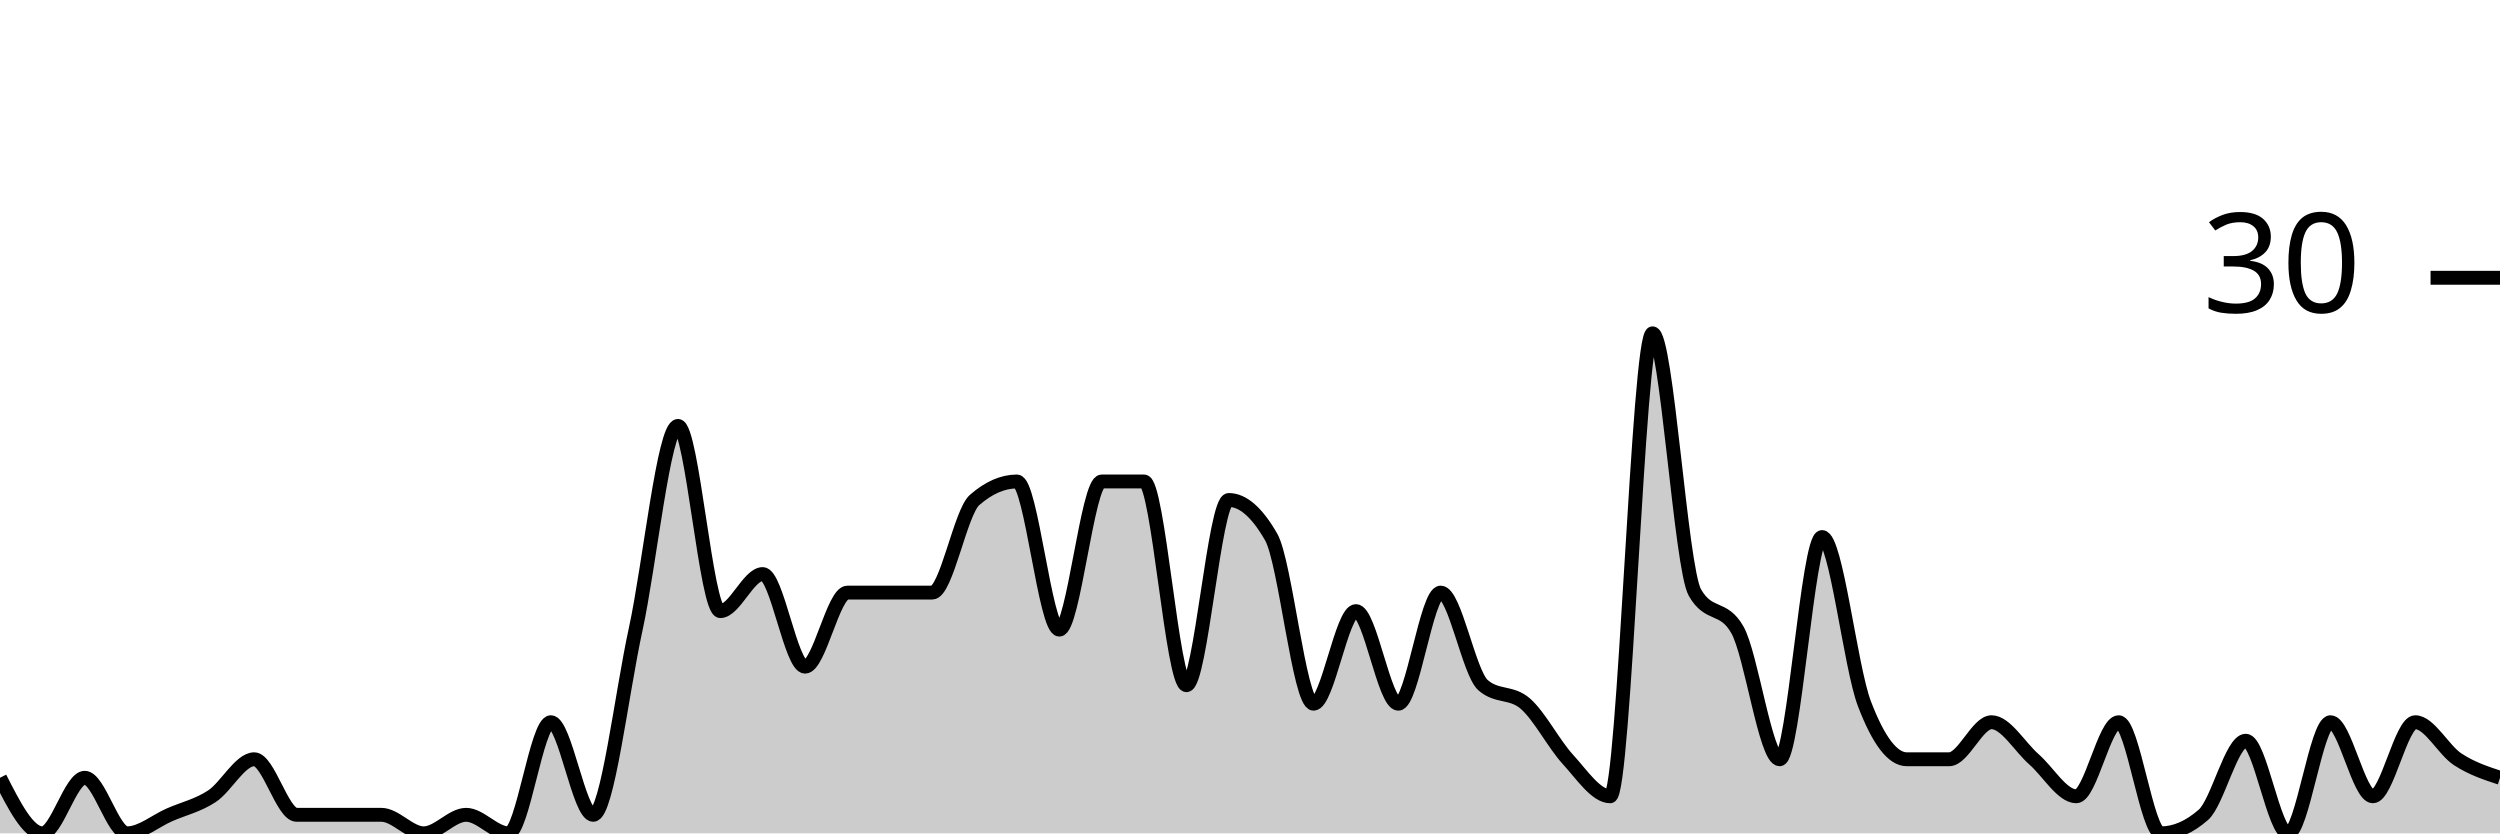
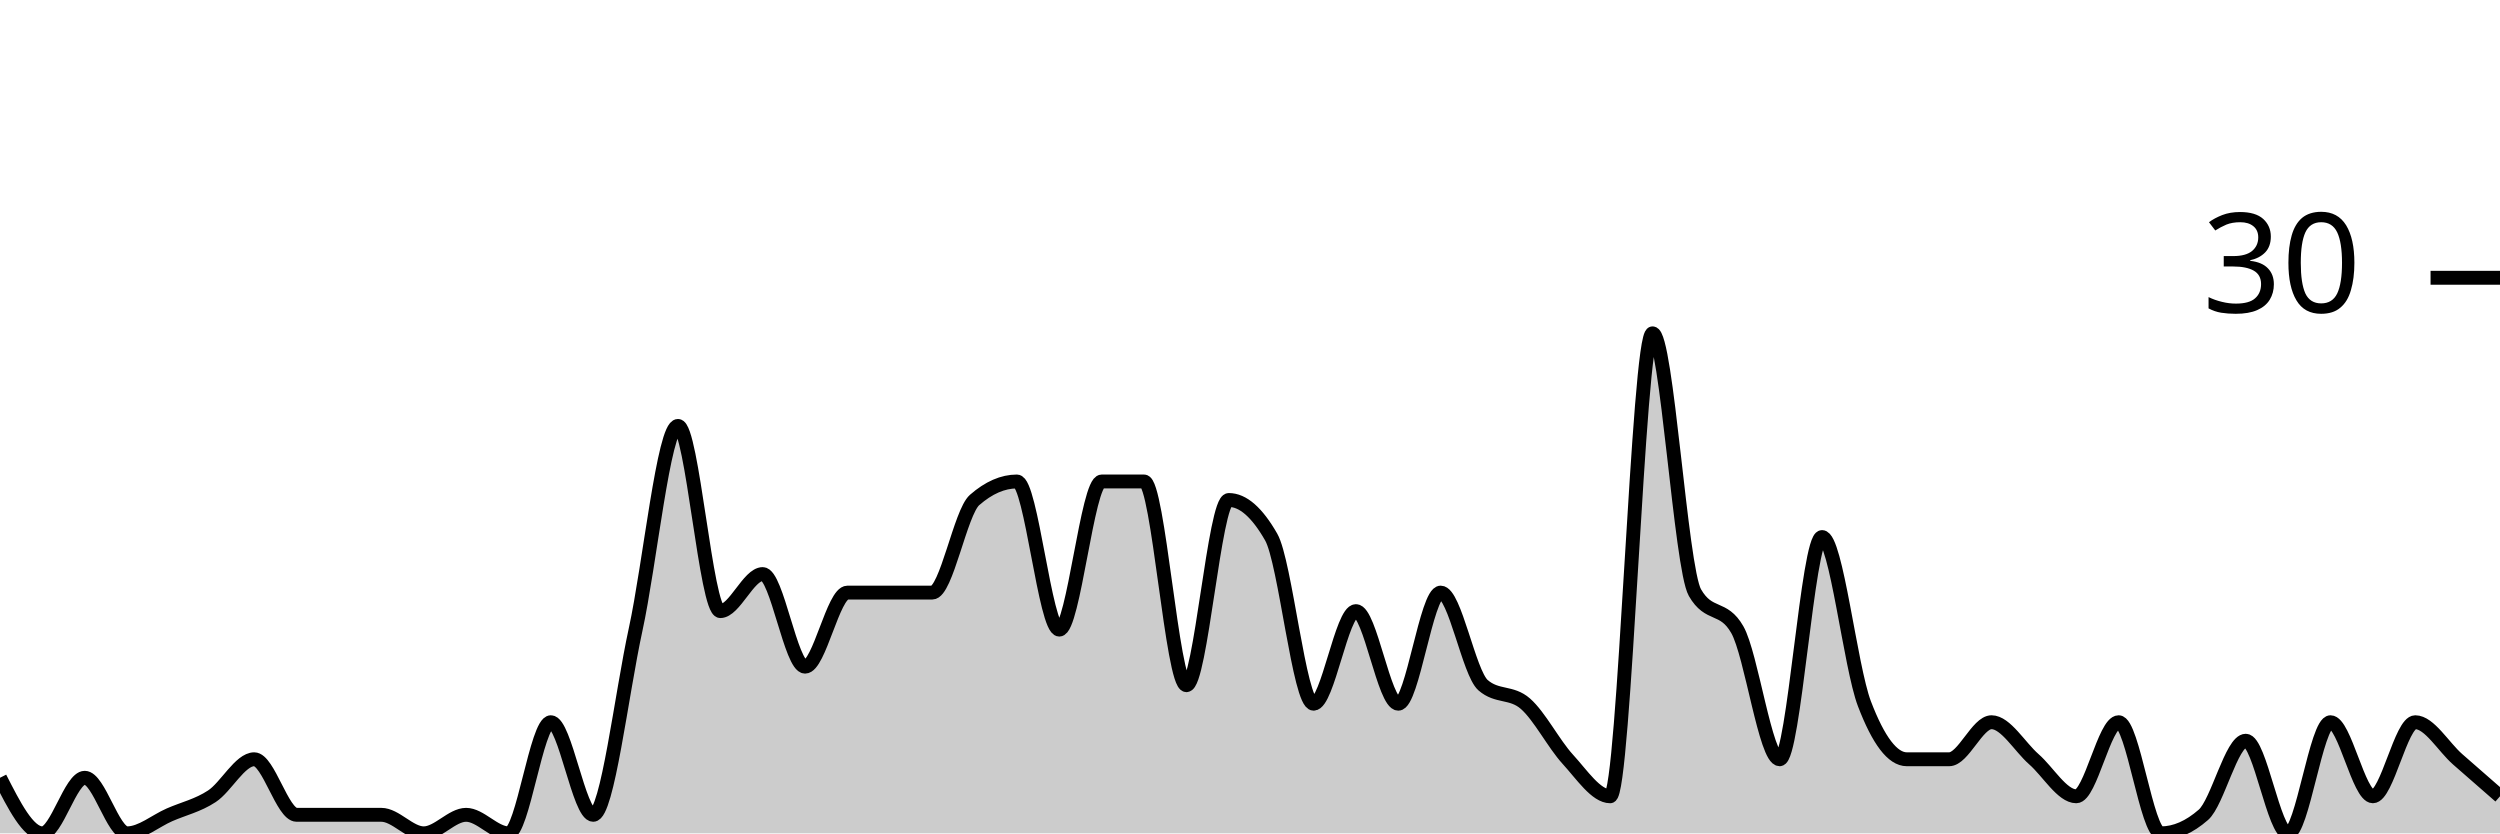
<svg xmlns="http://www.w3.org/2000/svg" viewBox="0 0 180 60">
  <g transform="translate(0,20)">
-     <path class="area" fill="rgba(0, 0, 0, 0.2)" d="M0,36C1.017,38,2.034,40,3.051,40C4.068,40,5.085,36,6.102,36C7.119,36,8.136,40,9.153,40C10.169,40,11.186,39.111,12.203,38.667C13.22,38.222,14.237,38,15.254,37.333C16.271,36.667,17.288,34.667,18.305,34.667C19.322,34.667,20.339,38.667,21.356,38.667C22.373,38.667,23.39,38.667,24.407,38.667C25.424,38.667,26.441,38.667,27.458,38.667C28.475,38.667,29.492,40,30.508,40C31.525,40,32.542,38.667,33.559,38.667C34.576,38.667,35.593,40,36.61,40C37.627,40,38.644,32,39.661,32C40.678,32,41.695,38.667,42.712,38.667C43.729,38.667,44.746,30,45.763,25.333C46.78,20.667,47.797,10.667,48.814,10.667C49.831,10.667,50.847,24,51.864,24C52.881,24,53.898,21.333,54.915,21.333C55.932,21.333,56.949,28,57.966,28C58.983,28,60,22.667,61.017,22.667C62.034,22.667,63.051,22.667,64.068,22.667C65.085,22.667,66.102,22.667,67.119,22.667C68.136,22.667,69.153,16.889,70.169,16C71.186,15.111,72.203,14.667,73.22,14.667C74.237,14.667,75.254,25.333,76.271,25.333C77.288,25.333,78.305,14.667,79.322,14.667C80.339,14.667,81.356,14.667,82.373,14.667C83.39,14.667,84.407,29.333,85.424,29.333C86.441,29.333,87.458,16,88.475,16C89.492,16,90.508,16.889,91.525,18.667C92.542,20.444,93.559,30.667,94.576,30.667C95.593,30.667,96.61,24,97.627,24C98.644,24,99.661,30.667,100.678,30.667C101.695,30.667,102.712,22.667,103.729,22.667C104.746,22.667,105.763,28.444,106.78,29.333C107.797,30.222,108.814,29.778,109.831,30.667C110.847,31.556,111.864,33.556,112.881,34.667C113.898,35.778,114.915,37.333,115.932,37.333C116.949,37.333,117.966,4,118.983,4C120,4,121.017,20.889,122.034,22.667C123.051,24.444,124.068,23.556,125.085,25.333C126.102,27.111,127.119,34.667,128.136,34.667C129.153,34.667,130.169,18.667,131.186,18.667C132.203,18.667,133.22,28,134.237,30.667C135.254,33.333,136.271,34.667,137.288,34.667C138.305,34.667,139.322,34.667,140.339,34.667C141.356,34.667,142.373,32,143.39,32C144.407,32,145.424,33.778,146.441,34.667C147.458,35.556,148.475,37.333,149.492,37.333C150.508,37.333,151.525,32,152.542,32C153.559,32,154.576,40,155.593,40C156.61,40,157.627,39.556,158.644,38.667C159.661,37.778,160.678,33.333,161.695,33.333C162.712,33.333,163.729,40,164.746,40C165.763,40,166.78,32,167.797,32C168.814,32,169.831,37.333,170.847,37.333C171.864,37.333,172.881,32,173.898,32C174.915,32,175.932,34,176.949,34.667C177.966,35.333,178.983,35.667,180,36L180,40C178.983,40,177.966,40,176.949,40C175.932,40,174.915,40,173.898,40C172.881,40,171.864,40,170.847,40C169.831,40,168.814,40,167.797,40C166.78,40,165.763,40,164.746,40C163.729,40,162.712,40,161.695,40C160.678,40,159.661,40,158.644,40C157.627,40,156.61,40,155.593,40C154.576,40,153.559,40,152.542,40C151.525,40,150.508,40,149.492,40C148.475,40,147.458,40,146.441,40C145.424,40,144.407,40,143.39,40C142.373,40,141.356,40,140.339,40C139.322,40,138.305,40,137.288,40C136.271,40,135.254,40,134.237,40C133.22,40,132.203,40,131.186,40C130.169,40,129.153,40,128.136,40C127.119,40,126.102,40,125.085,40C124.068,40,123.051,40,122.034,40C121.017,40,120,40,118.983,40C117.966,40,116.949,40,115.932,40C114.915,40,113.898,40,112.881,40C111.864,40,110.847,40,109.831,40C108.814,40,107.797,40,106.78,40C105.763,40,104.746,40,103.729,40C102.712,40,101.695,40,100.678,40C99.661,40,98.644,40,97.627,40C96.61,40,95.593,40,94.576,40C93.559,40,92.542,40,91.525,40C90.508,40,89.492,40,88.475,40C87.458,40,86.441,40,85.424,40C84.407,40,83.39,40,82.373,40C81.356,40,80.339,40,79.322,40C78.305,40,77.288,40,76.271,40C75.254,40,74.237,40,73.22,40C72.203,40,71.186,40,70.169,40C69.153,40,68.136,40,67.119,40C66.102,40,65.085,40,64.068,40C63.051,40,62.034,40,61.017,40C60,40,58.983,40,57.966,40C56.949,40,55.932,40,54.915,40C53.898,40,52.881,40,51.864,40C50.847,40,49.831,40,48.814,40C47.797,40,46.78,40,45.763,40C44.746,40,43.729,40,42.712,40C41.695,40,40.678,40,39.661,40C38.644,40,37.627,40,36.61,40C35.593,40,34.576,40,33.559,40C32.542,40,31.525,40,30.508,40C29.492,40,28.475,40,27.458,40C26.441,40,25.424,40,24.407,40C23.39,40,22.373,40,21.356,40C20.339,40,19.322,40,18.305,40C17.288,40,16.271,40,15.254,40C14.237,40,13.22,40,12.203,40C11.186,40,10.169,40,9.153,40C8.136,40,7.119,40,6.102,40C5.085,40,4.068,40,3.051,40C2.034,40,1.017,40,0,40Z" />
-     <path class="line" stroke="black" fill="none" d="M0,36C1.017,38,2.034,40,3.051,40C4.068,40,5.085,36,6.102,36C7.119,36,8.136,40,9.153,40C10.169,40,11.186,39.111,12.203,38.667C13.22,38.222,14.237,38,15.254,37.333C16.271,36.667,17.288,34.667,18.305,34.667C19.322,34.667,20.339,38.667,21.356,38.667C22.373,38.667,23.39,38.667,24.407,38.667C25.424,38.667,26.441,38.667,27.458,38.667C28.475,38.667,29.492,40,30.508,40C31.525,40,32.542,38.667,33.559,38.667C34.576,38.667,35.593,40,36.61,40C37.627,40,38.644,32,39.661,32C40.678,32,41.695,38.667,42.712,38.667C43.729,38.667,44.746,30,45.763,25.333C46.78,20.667,47.797,10.667,48.814,10.667C49.831,10.667,50.847,24,51.864,24C52.881,24,53.898,21.333,54.915,21.333C55.932,21.333,56.949,28,57.966,28C58.983,28,60,22.667,61.017,22.667C62.034,22.667,63.051,22.667,64.068,22.667C65.085,22.667,66.102,22.667,67.119,22.667C68.136,22.667,69.153,16.889,70.169,16C71.186,15.111,72.203,14.667,73.22,14.667C74.237,14.667,75.254,25.333,76.271,25.333C77.288,25.333,78.305,14.667,79.322,14.667C80.339,14.667,81.356,14.667,82.373,14.667C83.39,14.667,84.407,29.333,85.424,29.333C86.441,29.333,87.458,16,88.475,16C89.492,16,90.508,16.889,91.525,18.667C92.542,20.444,93.559,30.667,94.576,30.667C95.593,30.667,96.61,24,97.627,24C98.644,24,99.661,30.667,100.678,30.667C101.695,30.667,102.712,22.667,103.729,22.667C104.746,22.667,105.763,28.444,106.78,29.333C107.797,30.222,108.814,29.778,109.831,30.667C110.847,31.556,111.864,33.556,112.881,34.667C113.898,35.778,114.915,37.333,115.932,37.333C116.949,37.333,117.966,4,118.983,4C120,4,121.017,20.889,122.034,22.667C123.051,24.444,124.068,23.556,125.085,25.333C126.102,27.111,127.119,34.667,128.136,34.667C129.153,34.667,130.169,18.667,131.186,18.667C132.203,18.667,133.22,28,134.237,30.667C135.254,33.333,136.271,34.667,137.288,34.667C138.305,34.667,139.322,34.667,140.339,34.667C141.356,34.667,142.373,32,143.39,32C144.407,32,145.424,33.778,146.441,34.667C147.458,35.556,148.475,37.333,149.492,37.333C150.508,37.333,151.525,32,152.542,32C153.559,32,154.576,40,155.593,40C156.61,40,157.627,39.556,158.644,38.667C159.661,37.778,160.678,33.333,161.695,33.333C162.712,33.333,163.729,40,164.746,40C165.763,40,166.78,32,167.797,32C168.814,32,169.831,37.333,170.847,37.333C171.864,37.333,172.881,32,173.898,32C174.915,32,175.932,34,176.949,34.667C177.966,35.333,178.983,35.667,180,36" />
+     <path class="area" fill="rgba(0, 0, 0, 0.2)" d="M0,36C1.017,38,2.034,40,3.051,40C4.068,40,5.085,36,6.102,36C7.119,36,8.136,40,9.153,40C10.169,40,11.186,39.111,12.203,38.667C13.22,38.222,14.237,38,15.254,37.333C16.271,36.667,17.288,34.667,18.305,34.667C19.322,34.667,20.339,38.667,21.356,38.667C22.373,38.667,23.39,38.667,24.407,38.667C25.424,38.667,26.441,38.667,27.458,38.667C28.475,38.667,29.492,40,30.508,40C31.525,40,32.542,38.667,33.559,38.667C34.576,38.667,35.593,40,36.61,40C37.627,40,38.644,32,39.661,32C40.678,32,41.695,38.667,42.712,38.667C43.729,38.667,44.746,30,45.763,25.333C46.78,20.667,47.797,10.667,48.814,10.667C49.831,10.667,50.847,24,51.864,24C52.881,24,53.898,21.333,54.915,21.333C55.932,21.333,56.949,28,57.966,28C58.983,28,60,22.667,61.017,22.667C62.034,22.667,63.051,22.667,64.068,22.667C65.085,22.667,66.102,22.667,67.119,22.667C68.136,22.667,69.153,16.889,70.169,16C71.186,15.111,72.203,14.667,73.22,14.667C74.237,14.667,75.254,25.333,76.271,25.333C77.288,25.333,78.305,14.667,79.322,14.667C80.339,14.667,81.356,14.667,82.373,14.667C83.39,14.667,84.407,29.333,85.424,29.333C86.441,29.333,87.458,16,88.475,16C89.492,16,90.508,16.889,91.525,18.667C92.542,20.444,93.559,30.667,94.576,30.667C95.593,30.667,96.61,24,97.627,24C98.644,24,99.661,30.667,100.678,30.667C101.695,30.667,102.712,22.667,103.729,22.667C104.746,22.667,105.763,28.444,106.78,29.333C107.797,30.222,108.814,29.778,109.831,30.667C110.847,31.556,111.864,33.556,112.881,34.667C113.898,35.778,114.915,37.333,115.932,37.333C116.949,37.333,117.966,4,118.983,4C120,4,121.017,20.889,122.034,22.667C123.051,24.444,124.068,23.556,125.085,25.333C126.102,27.111,127.119,34.667,128.136,34.667C129.153,34.667,130.169,18.667,131.186,18.667C132.203,18.667,133.22,28,134.237,30.667C135.254,33.333,136.271,34.667,137.288,34.667C138.305,34.667,139.322,34.667,140.339,34.667C141.356,34.667,142.373,32,143.39,32C144.407,32,145.424,33.778,146.441,34.667C147.458,35.556,148.475,37.333,149.492,37.333C150.508,37.333,151.525,32,152.542,32C153.559,32,154.576,40,155.593,40C156.61,40,157.627,39.556,158.644,38.667C159.661,37.778,160.678,33.333,161.695,33.333C162.712,33.333,163.729,40,164.746,40C165.763,40,166.78,32,167.797,32C168.814,32,169.831,37.333,170.847,37.333C171.864,37.333,172.881,32,173.898,32C174.915,32,175.932,33.778,176.949,34.667C177.966,35.556,178.983,36.444,180,37.333L180,40C178.983,40,177.966,40,176.949,40C175.932,40,174.915,40,173.898,40C172.881,40,171.864,40,170.847,40C169.831,40,168.814,40,167.797,40C166.78,40,165.763,40,164.746,40C163.729,40,162.712,40,161.695,40C160.678,40,159.661,40,158.644,40C157.627,40,156.61,40,155.593,40C154.576,40,153.559,40,152.542,40C151.525,40,150.508,40,149.492,40C148.475,40,147.458,40,146.441,40C145.424,40,144.407,40,143.39,40C142.373,40,141.356,40,140.339,40C139.322,40,138.305,40,137.288,40C136.271,40,135.254,40,134.237,40C133.22,40,132.203,40,131.186,40C130.169,40,129.153,40,128.136,40C127.119,40,126.102,40,125.085,40C124.068,40,123.051,40,122.034,40C121.017,40,120,40,118.983,40C117.966,40,116.949,40,115.932,40C114.915,40,113.898,40,112.881,40C111.864,40,110.847,40,109.831,40C108.814,40,107.797,40,106.78,40C105.763,40,104.746,40,103.729,40C102.712,40,101.695,40,100.678,40C99.661,40,98.644,40,97.627,40C96.61,40,95.593,40,94.576,40C93.559,40,92.542,40,91.525,40C90.508,40,89.492,40,88.475,40C87.458,40,86.441,40,85.424,40C84.407,40,83.39,40,82.373,40C81.356,40,80.339,40,79.322,40C78.305,40,77.288,40,76.271,40C75.254,40,74.237,40,73.22,40C72.203,40,71.186,40,70.169,40C69.153,40,68.136,40,67.119,40C66.102,40,65.085,40,64.068,40C63.051,40,62.034,40,61.017,40C60,40,58.983,40,57.966,40C56.949,40,55.932,40,54.915,40C53.898,40,52.881,40,51.864,40C50.847,40,49.831,40,48.814,40C47.797,40,46.78,40,45.763,40C44.746,40,43.729,40,42.712,40C41.695,40,40.678,40,39.661,40C38.644,40,37.627,40,36.61,40C35.593,40,34.576,40,33.559,40C32.542,40,31.525,40,30.508,40C29.492,40,28.475,40,27.458,40C26.441,40,25.424,40,24.407,40C23.39,40,22.373,40,21.356,40C20.339,40,19.322,40,18.305,40C17.288,40,16.271,40,15.254,40C14.237,40,13.22,40,12.203,40C11.186,40,10.169,40,9.153,40C8.136,40,7.119,40,6.102,40C5.085,40,4.068,40,3.051,40C2.034,40,1.017,40,0,40Z" />
+     <path class="line" stroke="black" fill="none" d="M0,36C1.017,38,2.034,40,3.051,40C4.068,40,5.085,36,6.102,36C7.119,36,8.136,40,9.153,40C10.169,40,11.186,39.111,12.203,38.667C13.22,38.222,14.237,38,15.254,37.333C16.271,36.667,17.288,34.667,18.305,34.667C19.322,34.667,20.339,38.667,21.356,38.667C22.373,38.667,23.39,38.667,24.407,38.667C25.424,38.667,26.441,38.667,27.458,38.667C28.475,38.667,29.492,40,30.508,40C31.525,40,32.542,38.667,33.559,38.667C34.576,38.667,35.593,40,36.61,40C37.627,40,38.644,32,39.661,32C40.678,32,41.695,38.667,42.712,38.667C43.729,38.667,44.746,30,45.763,25.333C46.78,20.667,47.797,10.667,48.814,10.667C49.831,10.667,50.847,24,51.864,24C52.881,24,53.898,21.333,54.915,21.333C55.932,21.333,56.949,28,57.966,28C58.983,28,60,22.667,61.017,22.667C62.034,22.667,63.051,22.667,64.068,22.667C65.085,22.667,66.102,22.667,67.119,22.667C68.136,22.667,69.153,16.889,70.169,16C71.186,15.111,72.203,14.667,73.22,14.667C74.237,14.667,75.254,25.333,76.271,25.333C77.288,25.333,78.305,14.667,79.322,14.667C80.339,14.667,81.356,14.667,82.373,14.667C83.39,14.667,84.407,29.333,85.424,29.333C86.441,29.333,87.458,16,88.475,16C89.492,16,90.508,16.889,91.525,18.667C92.542,20.444,93.559,30.667,94.576,30.667C95.593,30.667,96.61,24,97.627,24C98.644,24,99.661,30.667,100.678,30.667C101.695,30.667,102.712,22.667,103.729,22.667C104.746,22.667,105.763,28.444,106.78,29.333C107.797,30.222,108.814,29.778,109.831,30.667C110.847,31.556,111.864,33.556,112.881,34.667C113.898,35.778,114.915,37.333,115.932,37.333C116.949,37.333,117.966,4,118.983,4C120,4,121.017,20.889,122.034,22.667C123.051,24.444,124.068,23.556,125.085,25.333C126.102,27.111,127.119,34.667,128.136,34.667C129.153,34.667,130.169,18.667,131.186,18.667C132.203,18.667,133.22,28,134.237,30.667C135.254,33.333,136.271,34.667,137.288,34.667C138.305,34.667,139.322,34.667,140.339,34.667C141.356,34.667,142.373,32,143.39,32C144.407,32,145.424,33.778,146.441,34.667C147.458,35.556,148.475,37.333,149.492,37.333C150.508,37.333,151.525,32,152.542,32C153.559,32,154.576,40,155.593,40C156.61,40,157.627,39.556,158.644,38.667C159.661,37.778,160.678,33.333,161.695,33.333C162.712,33.333,163.729,40,164.746,40C165.763,40,166.78,32,167.797,32C168.814,32,169.831,37.333,170.847,37.333C171.864,37.333,172.881,32,173.898,32C174.915,32,175.932,33.778,176.949,34.667C177.966,35.556,178.983,36.444,180,37.333" />
    <path class="axis-ceiling" stroke-width="1" stroke="black" fill="none" d="M175,0L180,0" />
    <text class="axis-ceiling-label" font-family="sans-serif" text-anchor="end" font-size="10px" x="170" y="2.5">30</text>
  </g>
</svg>
